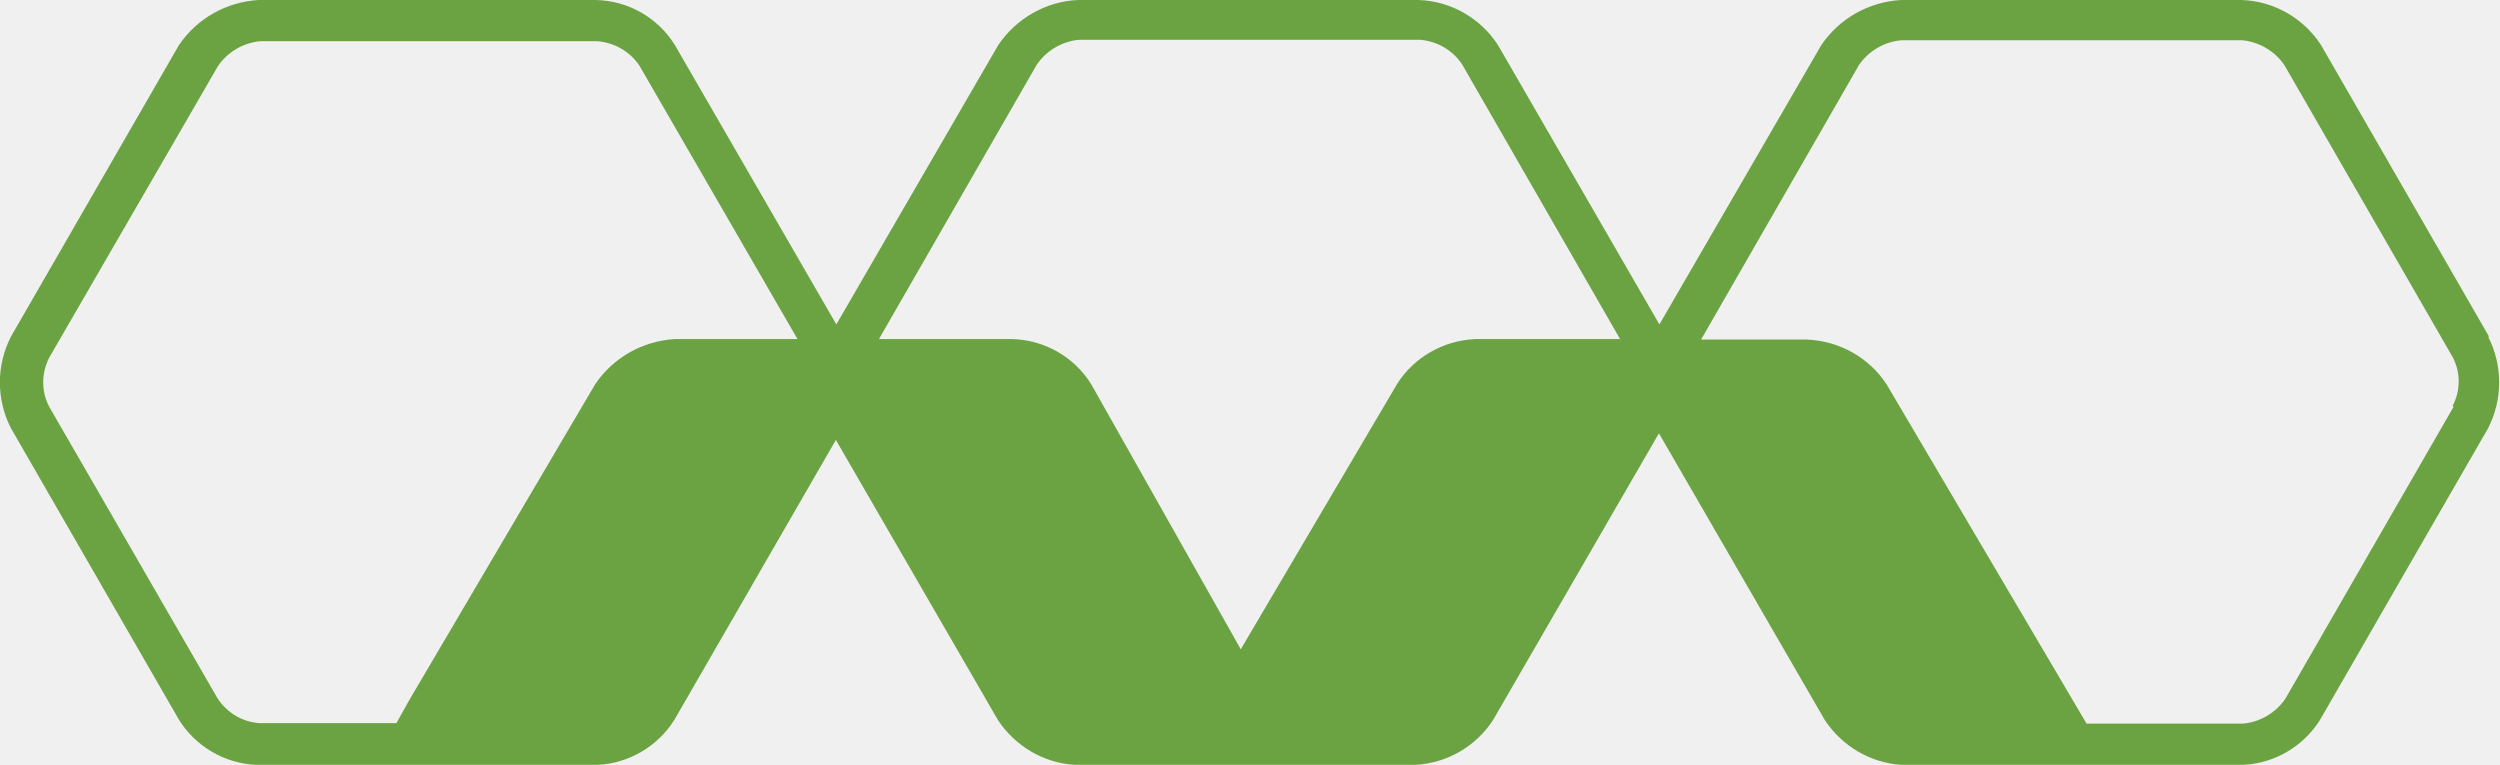
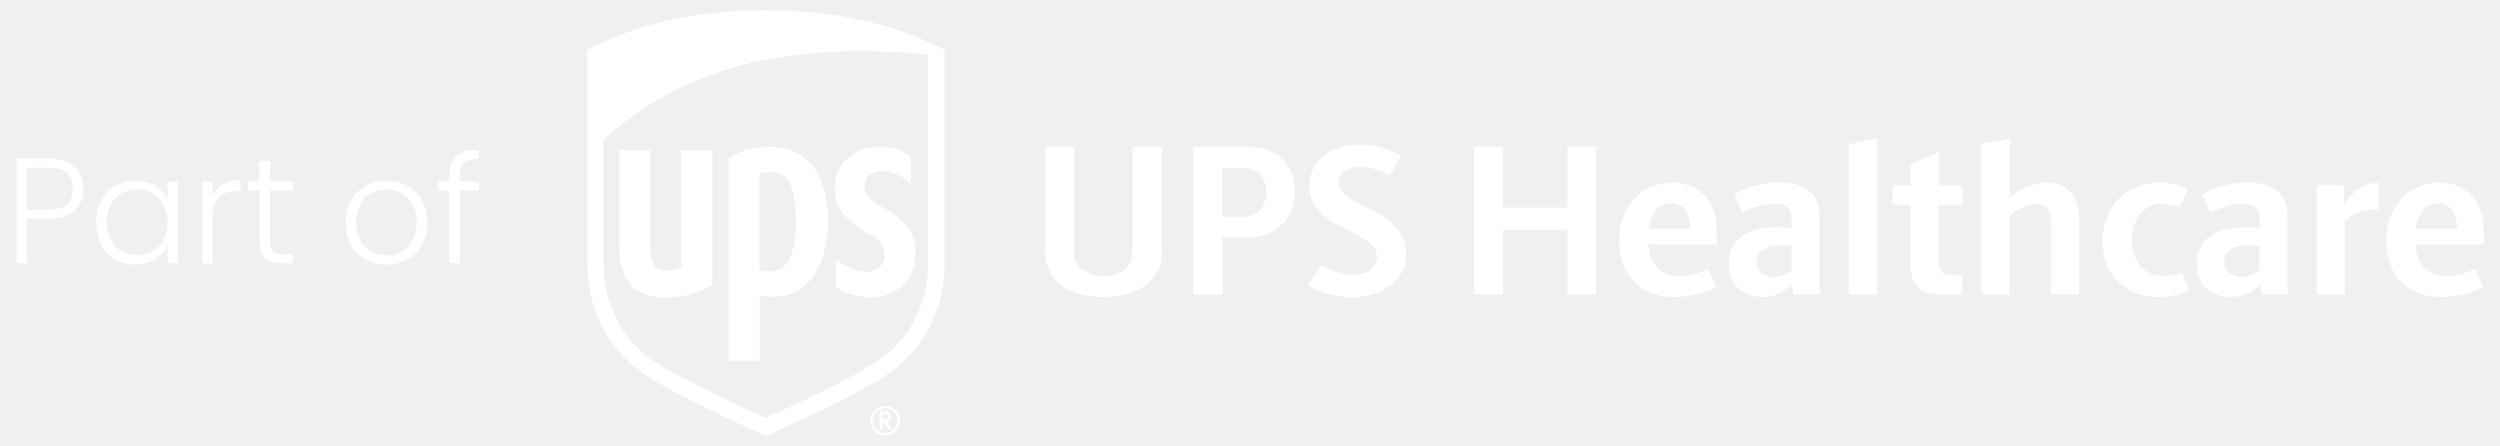
- <svg xmlns="http://www.w3.org/2000/svg" id="Layer_1" width="52.79" height="16.15" version="1.1" viewBox="0 0 52.79 16.15">
-   <path id="Path_4239" d="M52.56,7.11l-3.55-6.16c-.37-.57-1-.93-1.68-.95h-7.19c-.68.04-1.3.39-1.68.95l-3.42,5.9-3.41-5.9c-.37-.57-1-.93-1.68-.95h-7.19c-.68.03-1.3.39-1.68.95l-3.42,5.9L14.25.95c-.36-.58-.99-.94-1.68-.95h-7.11c-.68.04-1.3.39-1.68.95L.23,7.11c-.31.61-.31,1.32,0,1.93l3.55,6.16c.35.56.96.92,1.62.95h7.22c.66-.03,1.27-.39,1.62-.95l3.41-5.91,3.42,5.91c.36.55.96.91,1.62.95h7.19c.67-.03,1.29-.39,1.65-.95l3.5-6.05,3.5,6.05c.36.55.96.91,1.62.95h7.22c.66-.03,1.27-.39,1.62-.95l3.55-6.16c.31-.61.31-1.32,0-1.93M14.25,7.16c-.68.04-1.3.39-1.68.95l-3.92,6.66-.28.5h-2.88c-.37-.02-.7-.22-.9-.53l-3.55-6.15c-.17-.32-.17-.71,0-1.04L4.6,1.4c.2-.3.54-.5.9-.53h7.11c.37.03.7.22.9.53l3.33,5.76h-2.58ZM31.15,7.16c-.67.03-1.29.38-1.65.95l-3.3,5.6-3.16-5.6c-.36-.58-1-.94-1.68-.95h-2.8l3.33-5.79c.2-.3.54-.5.9-.53h7.19c.37.03.7.22.9.53l3.33,5.79h-3.06ZM51.81,8.59l-3.55,6.16c-.2.3-.54.5-.9.53h-3.3l-4.22-7.16c-.37-.57-1-.92-1.68-.95h-2.24l3.33-5.79c.2-.3.54-.5.9-.53h7.19c.36.03.7.23.9.53l3.55,6.16c.17.32.17.71,0,1.03" style="fill: #6ba342;" />
+ <svg xmlns="http://www.w3.org/2000/svg" version="1.1" id="Layer_1" x="0px" y="0px" viewBox="0 0 1120.2 199.8" style="enable-background:new 0 0 1120.2 199.8;" xml:space="preserve">
+   <style type="text/css">
+ 	.st0{display:none;}
+ 	.st1{display:inline;fill:#4D4D4D;}
+ 	.st2{display:inline;opacity:0.5;}
+ 	.st3{fill:none;stroke:#232323;stroke-width:0.5;stroke-miterlimit:10;}
+ 	.st4{fill:none;stroke:#232323;stroke-width:0.492;stroke-miterlimit:10;}
+ 	.st5{fill:#FFFFFF;}
+ </style>
+   <g id="UPS_HC_Logo">
+ </g>
+   <g id="Marken_Logo">
+ </g>
+   <g id="PS_Logo">
+ </g>
+   <g id="Guides" class="st0">
+     <path class="st1" d="M44,270H0v-14h44.6c4,0,9.8-1,9.8-7.4c0-2.8-0.7-5.1-1.7-6.6H0v-14h60.7c3.6,5.3,5.6,12.5,5.6,21.1   C66.3,263,58.8,270,44,270" />
+     <path class="st1" d="M0,44V0h14v44.6c0,4,1,9.8,7.4,9.8c2.8,0,5.1-0.7,6.6-1.7V0h14v60.7c-5.3,3.6-12.5,5.6-21.1,5.6   C7,66.3,0,58.8,0,44" />
+     <g class="st2">
+       <line class="st3" x1="1279.5" y1="0.5" x2="1279.5" y2="271.5" />
+       <line class="st4" x1="0" y1="229.3" x2="1622" y2="229.3" />
+       <line class="st4" x1="0" y1="187" x2="1622" y2="187" />
+       <line class="st4" x1="0" y1="83.7" x2="1622" y2="83.7" />
+       <line class="st4" x1="0" y1="41.7" x2="1622" y2="41.7" />
+       <line class="st3" x1="203.5" y1="0" x2="203.5" y2="271" />
+       <line class="st3" x1="248.5" y1="0" x2="248.5" y2="271" />
+       <line class="st3" x1="1578.9" y1="0" x2="1578.9" y2="271" />
+       <line class="st3" x1="1536.6" y1="0" x2="1536.6" y2="271" />
+       <line class="st3" x1="42.1" y1="0" x2="42.1" y2="271" />
+       <line class="st3" x1="893.5" y1="0" x2="893.5" y2="271" />
+       <line class="st3" x1="935.5" y1="0" x2="935.5" y2="271" />
+       <line class="st3" x1="977.3" y1="0" x2="977.3" y2="271" />
+       <line class="st3" x1="1237.5" y1="0.5" x2="1237.5" y2="271.5" />
+     </g>
+   </g>
+   <g id="Reference" class="st0">
+ </g>
+   <g id="Divider_Line">
+     <g>
+       <g>
+         <path class="st5" d="M394.2,184.4v8.2h1.5v-3.4h0.2c0.1,0.2,2.2,3.4,2.2,3.4h1.8c0,0-2.2-3.3-2.5-3.6c1.1-0.3,1.8-1,1.8-2.2     s-0.7-2.4-2.7-2.4H394.2z M396.4,185.6c1.3,0,1.4,0.6,1.4,1.1c0,0.8-0.3,1.3-1.9,1.3h-0.2v-2.4L396.4,185.6L396.4,185.6z      M402.1,188.5c0,3-2.5,5.5-5.5,5.5c-3.1,0-5.5-2.5-5.5-5.5c0-3.1,2.5-5.6,5.5-5.6C399.7,182.9,402.1,185.4,402.1,188.5      M396.6,181.8c-3.7,0-6.7,3-6.7,6.7s3,6.7,6.7,6.7s6.7-3,6.7-6.7S400.3,181.8,396.6,181.8 M284.6,164.6     c-14.1-11.5-21.5-28.1-21.5-48V22.4c22.2-11.8,49.2-17.8,80.1-17.8s57.8,6,80.1,17.8v94.3c0,19.8-7.4,36.4-21.5,48     c-12.9,10.6-53.8,28.5-58.5,30.6C338.4,193.1,297.4,175.2,284.6,164.6z M415.8,24.4c-9.9-0.9-20.2-1.5-30.6-1.5     c-38.8,0-80.4,8.3-114.8,39.9v53.9c0,17.6,6.5,32.2,18.8,42.3c10.9,8.9,44.4,24.1,53.9,28.2c9.3-4.1,42.8-19.1,53.9-28.2     c12.4-10.2,18.9-24.6,18.9-42.3L415.8,24.4 M277.5,111V67.2h13.9v44.4c0,4,1,9.8,7.3,9.8c2.8,0,5.1-0.7,6.6-1.7V67.2h13.9v60.4     c-5.3,3.6-12.5,5.6-21,5.6C284.5,133.3,277.5,125.8,277.5,111 M340.3,161.6h-13.9V70.8c5.1-3.3,11.2-5,18.8-5     c16.6,0,25.8,12.6,25.8,32.9c0,20.4-8.9,34.3-24.3,34.3c-2.9,0-4.9-0.4-6.3-0.8v29.4H340.3z M340.3,120.9c1,0.4,2.6,0.8,4.5,0.8     c8,0,11.8-7.4,11.8-22.6c0-15.6-3.3-22.1-11.4-22.1c-1.9,0-3.8,0.4-4.9,1V120.9z M374.1,84c-0.1-11.3,9.5-17.9,18.7-18.2     c7.7-0.2,12.8,2.6,15.3,4.5v12.1c-2.9-3-7.6-5.7-12.5-5.7c-3.9,0-8.1,1.7-8.2,6.7c-0.1,5.1,4,7.1,9.2,10.1     c11.6,6.8,13.9,13,13.6,21.1c-0.3,8.9-6.4,18.6-20.2,18.6c-5.5,0-11-1.7-15.3-4.3v-12.8c3.6,3.2,8.9,5.6,13.3,5.7     c5.1,0,8.5-2.9,8.4-7.8c-0.1-4.4-2.6-6.7-8.7-10.3C376.2,96.9,374.1,91.4,374.1,84" />
+         <g>
+           <path class="st5" d="M507.6,65.8h13v46.9c0,13.8-11.9,20.4-26.2,20.4c-14.2,0-26.1-6.5-26.1-20.4V65.8h13v47.6      c0,6.9,6,10.2,13,10.2c7.1,0,13.1-3.3,13.1-10.2V65.8H507.6z" />
+           <path class="st5" d="M534.8,131.9V65.8h23.8c14.4,0,21.6,8.1,21.6,20.2c0,12.7-9.3,20.4-21.7,20.4h-10.7v25.5H534.8z M557.4,97      c5.8,0,10-3.8,10-10.9c0-6.1-3.5-10.7-9.9-10.7h-9.8v21.7h9.7V97z" />
+           <path class="st5" d="M592.1,118.8c3.3,2.2,9.3,4.2,14.5,4.2c5.9,0,10.4-2.6,10.4-8.1c0-11.9-30.3-11.6-30.3-31.9      c0-11,10.4-18.3,22.7-18.3c7.4,0,14.1,2.6,18.3,5.1l-4.8,8.8c-2.8-1.5-8.2-3.8-13.2-3.8c-5.7,0-9.9,2.3-9.9,6.8      c0,11.9,30.3,11,30.3,32.4c0,12.5-12.3,19.2-24,19.2c-8.4,0-15.1-2.3-20.1-5.5L592.1,118.8z" />
+           <path class="st5" d="M702.3,131.9V103h-28.9v28.9h-12.9V65.8h12.9V93h28.9V65.8h12.9v66.1H702.3z" />
+           <path class="st5" d="M769,128.4c-3.1,2.3-11,4.7-18.6,4.7c-15.7,0-24.9-10.3-24.9-25.1c0-15.5,10.2-26.1,23.8-26.1      c10.3,0,19.9,5.9,19.9,22.2v5.5h-30.6c0.7,9,5.4,14.1,13.7,14.1c5.2,0,11-2,12.9-3.3L769,128.4z M757.3,102.5      c-0.1-7.7-3.5-11.4-8.5-11.4c-5.3,0-9.3,4.3-10.1,11.4H757.3z" />
+           <path class="st5" d="M803.7,131.9l-0.7-4.4c-2.9,2.8-7.2,5.6-13.2,5.6c-7.5,0-15.1-4.6-15.1-14.1c0-10.3,5.7-17.2,22.3-17.2      c1.7,0,4.5,0.2,5.7,0.3v-4.9c0-4.6-3.8-6-7.6-6c-5.2,0-11.3,2.6-14.4,4l-3.6-8.1c4.4-2.7,11.5-5.3,20.7-5.3      c10.4,0,17.5,4.6,17.5,15v35L803.7,131.9L803.7,131.9z M802.7,110.3c-1.8-0.3-3.4-0.5-5.1-0.5c-6.9,0-10.6,3.2-10.6,7.8      c0,3.6,2.9,6.5,7.4,6.5c3.3,0,6.4-1.2,8.3-2.8L802.7,110.3L802.7,110.3z" />
+           <path class="st5" d="M828.4,131.9V64.6l12.7-2.6v69.9H828.4z" />
+           <path class="st5" d="M871.5,131.9c-3.3,0-15.4,1.6-15.4-13.3V91.8H848v-8.7h8.1v-9.6l12.6-5.3v14.9h10.7v8.7h-10.8v24.5      c0,4.9,1.4,7,5.7,7h4.9v8.6H871.5z" />
+           <path class="st5" d="M919,131.9V98.7c0-4.5-2.1-7.4-6.4-7.4c-4.6,0-9.8,3.3-12.1,5.1v35.5h-12.7V64.6l12.7-2.6v26.7      c3.6-2.9,9.8-6.9,16.7-6.9c6.6,0,14.4,3.6,14.4,16.4v33.6H919V131.9z" />
+           <path class="st5" d="M980.9,130.2c-3.1,1.5-8.1,2.9-13.6,2.9c-15,0-25.2-10-25.2-25.1c0-15.4,10.6-26.1,25.6-26.1      c5.3,0,9.5,1.3,12.6,2.8l-3.7,8.4c-2.2-1-5.2-1.8-8-1.8c-7.5,0-13.4,6.5-13.4,16.3c0,9.5,5.7,16.1,14.3,16.1      c3.1,0,6.1-0.9,8.1-1.6L980.9,130.2z" />
+           <path class="st5" d="M1013.4,131.9l-0.7-4.4c-2.9,2.8-7.2,5.6-13.2,5.6c-7.5,0-15.1-4.6-15.1-14.1c0-10.3,5.7-17.2,22.3-17.2      c1.7,0,4.5,0.2,5.7,0.3v-4.9c0-4.6-3.8-6-7.6-6c-5.2,0-11.3,2.6-14.4,4l-3.6-8.1c4.4-2.7,11.5-5.3,20.7-5.3      c10.4,0,17.5,4.6,17.5,15v35L1013.4,131.9L1013.4,131.9z M1012.3,110.3c-1.8-0.3-3.4-0.5-5.1-0.5c-6.9,0-10.6,3.2-10.6,7.8      c0,3.6,2.9,6.5,7.4,6.5c3.3,0,6.4-1.2,8.3-2.8L1012.3,110.3L1012.3,110.3z" />
+           <path class="st5" d="M1038.1,131.9V83h12.1v8.9c3.2-5.7,9.3-10.1,15.8-10.1v12.1c-0.8-0.1-2.3-0.1-3.2-0.1      c-4.4,0-9,2.2-12.1,5.3v32.8H1038.1z" />
+           <path class="st5" d="M1112.7,128.4c-3.1,2.3-11,4.7-18.6,4.7c-15.7,0-24.9-10.3-24.9-25.1c0-15.5,10.2-26.1,23.8-26.1      c10.3,0,19.9,5.9,19.9,22.2v5.5h-30.6c0.7,9,5.4,14.1,13.7,14.1c5.2,0,11-2,12.9-3.3L1112.7,128.4z M1101,102.5      c-0.1-7.7-3.5-11.4-8.5-11.4c-5.3,0-9.3,4.3-10.1,11.4H1101z" />
+         </g>
+       </g>
+       <g>
+         <path class="st5" d="M21.6,98h-9.5v20H7.4V71.1h14.2c10.9,0,15.8,5.8,15.8,13.5C37.4,92.2,32.6,98,21.6,98z M21.6,94     c7.9,0,11-3.6,11-9.4c0-6-3.1-9.5-11-9.5h-9.5V94H21.6z" />
+         <path class="st5" d="M60.6,80.9c7.4,0,12.4,4,14.5,8.6v-8.1h4.7V118h-4.7v-8.1c-2.1,4.7-7.2,8.7-14.6,8.7     c-10,0-17.4-7.4-17.4-18.9S50.6,80.9,60.6,80.9z M61.5,84.9c-7.7,0-13.6,5.4-13.6,14.7s5.9,14.8,13.6,14.8     c7.5,0,13.6-5.6,13.6-14.8C75.1,90.6,69,84.9,61.5,84.9z" />
+         <path class="st5" d="M95.3,118h-4.7V81.4h4.7v6.5c2-4.5,6.2-7.2,12.5-7.2v4.9h-1.3c-6.1,0-11.3,2.8-11.3,11.9V118H95.3z" />
+         <path class="st5" d="M116.2,85.3h-5.1v-4h5.1v-9.2h4.8v9.2h10.1v4H121V108c0,4.5,1.5,5.9,5.8,5.9h4.3v4h-5     c-6.4,0-9.8-2.6-9.8-9.9V85.3H116.2z" />
+         <path class="st5" d="M173.1,118.6c-10.3,0-18.2-7.2-18.2-18.8c0-11.7,8-18.8,18.3-18.8s18.3,7.2,18.3,18.8     C191.6,111.3,183.5,118.6,173.1,118.6z M173.1,114.5c6.9,0,13.6-4.7,13.6-14.8s-6.6-14.8-13.6-14.8s-13.5,4.7-13.5,14.8     C159.7,109.8,166.2,114.5,173.1,114.5z" />
+         <path class="st5" d="M201.4,85.3h-5.1v-4h5.1v-2.5c0-7.8,3.7-11.6,12.9-11.6v4c-6.2,0-8.3,2.3-8.3,7.6v2.5h8.5v4H206V118h-4.7     V85.3H201.4z" />
+       </g>
+     </g>
+   </g>
</svg>
